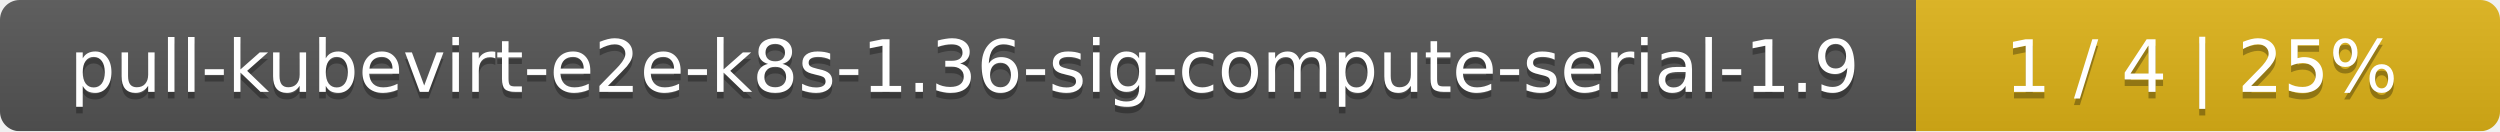
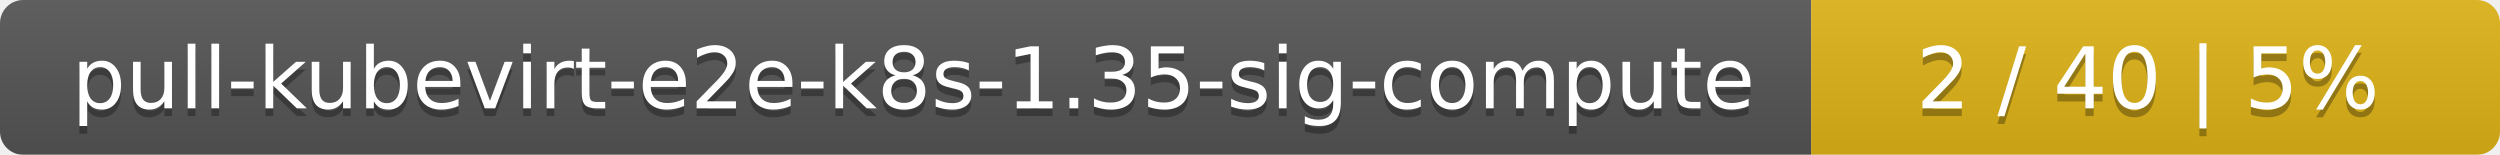
- <svg xmlns="http://www.w3.org/2000/svg" width="381" height="20">
+ <svg xmlns="http://www.w3.org/2000/svg" width="323" height="20">
  <linearGradient id="smooth" x2="0" y2="100%">
    <stop offset="0" stop-color="#bbb" stop-opacity=".1" />
    <stop offset="1" stop-opacity=".1" />
  </linearGradient>
  <mask id="round">
-     <rect width="381" height="20" rx="3" fill="#fff" />
+     <rect width="323" height="20" rx="3" fill="#fff" />
  </mask>
  <g mask="url(#round)">
-     <rect width="292" height="20" fill="#555" />
-     <rect x="292" width="89" height="20" fill="#dfb317" />
-     <rect width="381" height="20" fill="url(#smooth)" />
+     <rect width="234" height="20" fill="#555" />
+     <rect x="234" width="89" height="20" fill="#dfb317" />
+     <rect width="323" height="20" fill="url(#smooth)" />
  </g>
  <g fill="#fff" text-anchor="middle" font-family="DejaVu Sans,Verdana,Geneva,sans-serif" font-size="11">
-     <text x="147" y="15" fill="#010101" fill-opacity=".3">pull-kubevirt-e2e-k8s-1.36-sig-compute-serial-1.9</text>
-     <text x="147" y="14">pull-kubevirt-e2e-k8s-1.36-sig-compute-serial-1.9</text>
-     <text x="335.5" y="15" fill="#010101" fill-opacity=".3">1 / 4    |    25%</text>
-     <text x="335.5" y="14">1 / 4    |    25%</text>
+     <text x="118" y="15" fill="#010101" fill-opacity=".3">pull-kubevirt-e2e-k8s-1.35-sig-compute</text>
+     <text x="118" y="14">pull-kubevirt-e2e-k8s-1.35-sig-compute</text>
+     <text x="277.5" y="15" fill="#010101" fill-opacity=".3">2 / 40    |    5%</text>
+     <text x="277.5" y="14">2 / 40    |    5%</text>
  </g>
</svg>
